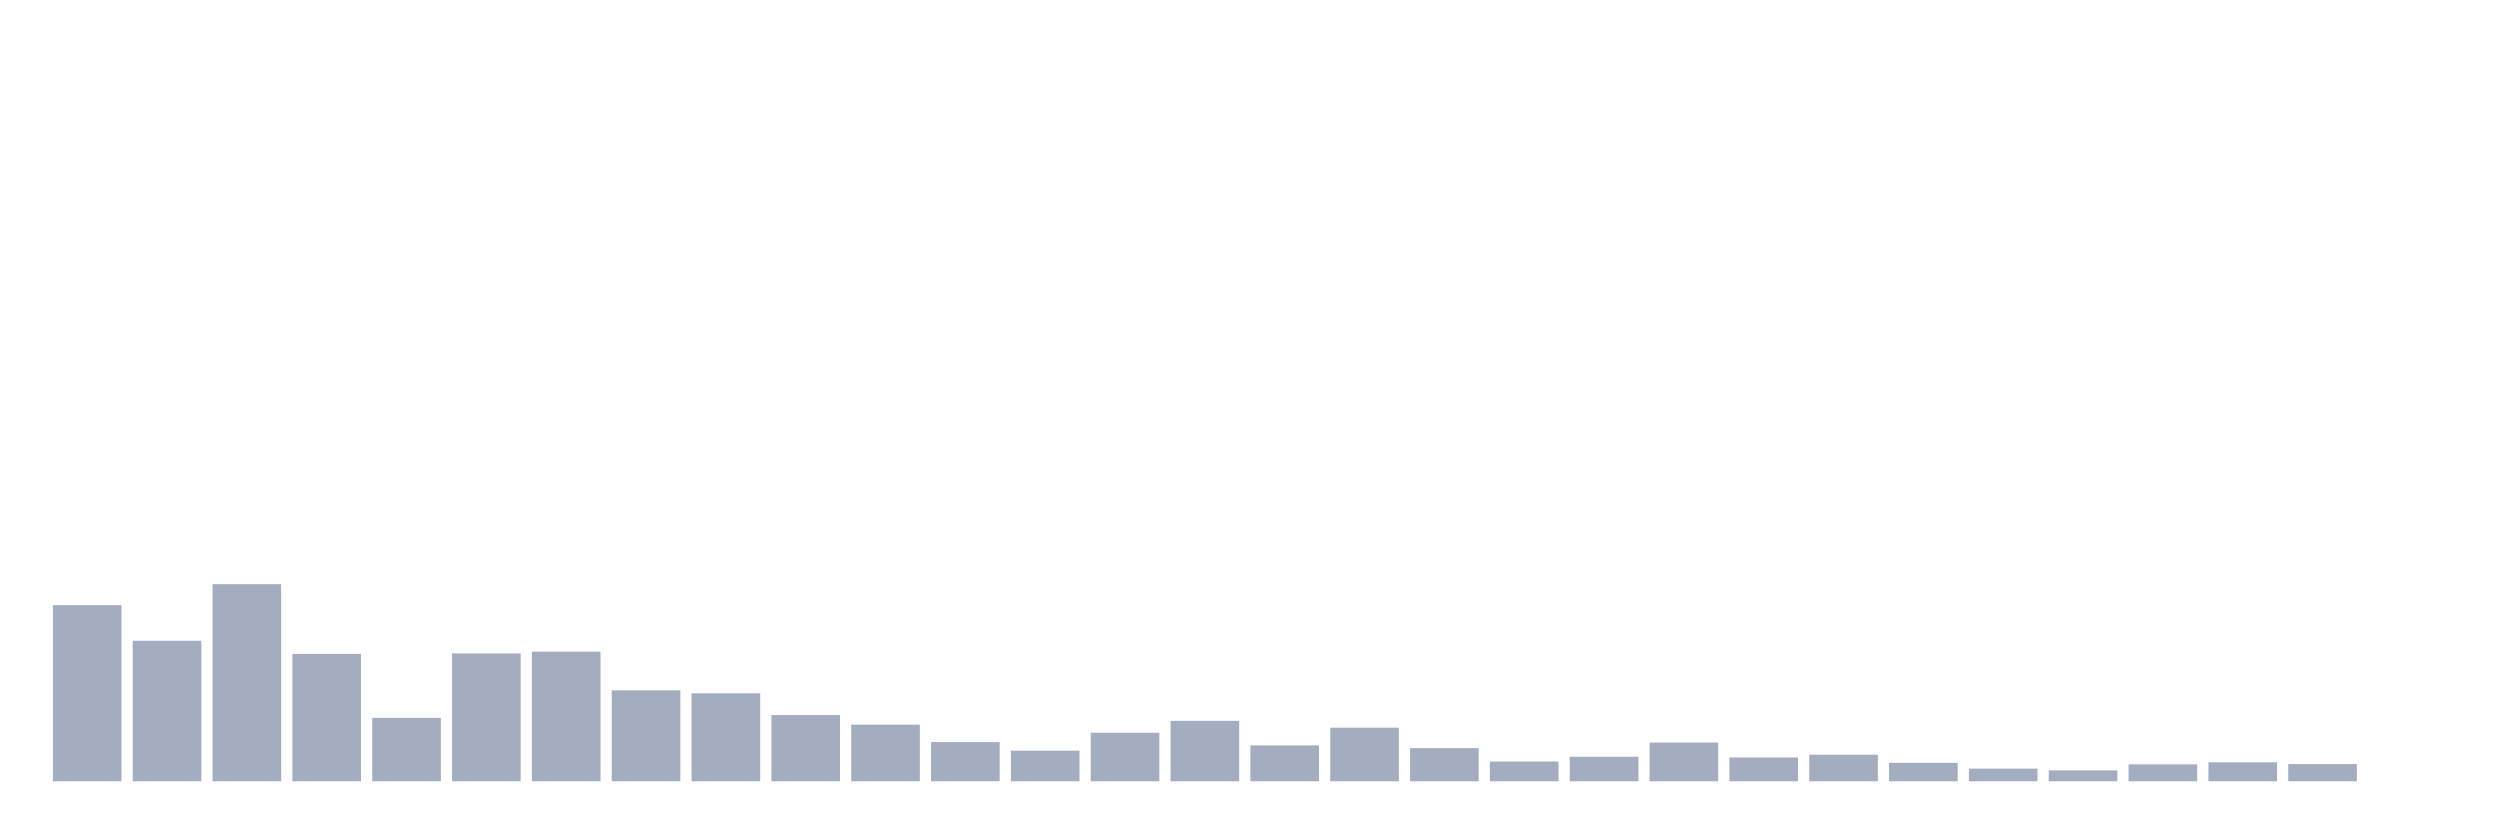
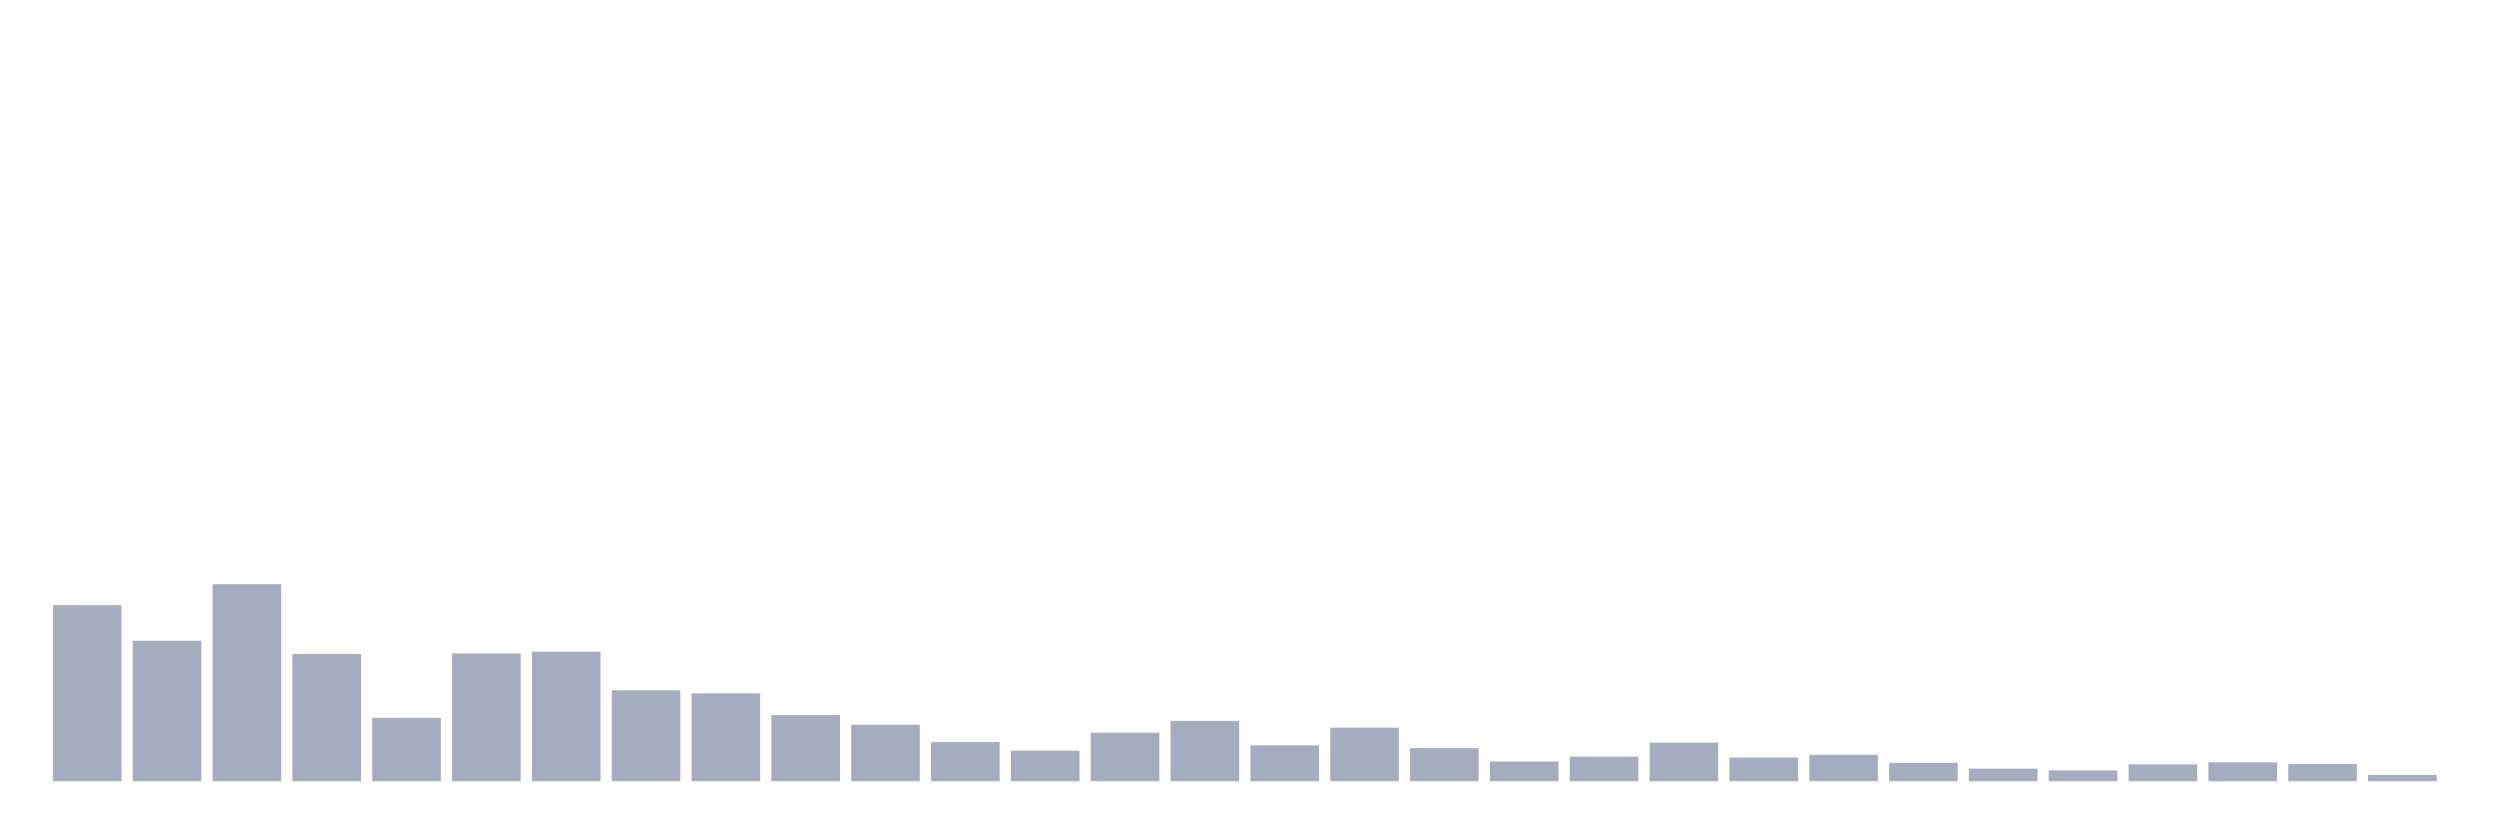
<svg xmlns="http://www.w3.org/2000/svg" viewBox="0 0 480 160">
  <g transform="translate(10,10)">
    <rect class="bar" x="0.153" width="13.175" y="106.19" height="33.81" fill="rgb(164,173,192)" />
    <rect class="bar" x="15.482" width="13.175" y="113.029" height="26.971" fill="rgb(164,173,192)" />
    <rect class="bar" x="30.81" width="13.175" y="102.163" height="37.837" fill="rgb(164,173,192)" />
    <rect class="bar" x="46.138" width="13.175" y="115.552" height="24.448" fill="rgb(164,173,192)" />
    <rect class="bar" x="61.466" width="13.175" y="127.824" height="12.176" fill="rgb(164,173,192)" />
    <rect class="bar" x="76.794" width="13.175" y="115.455" height="24.545" fill="rgb(164,173,192)" />
    <rect class="bar" x="92.123" width="13.175" y="115.115" height="24.885" fill="rgb(164,173,192)" />
    <rect class="bar" x="107.451" width="13.175" y="122.537" height="17.463" fill="rgb(164,173,192)" />
    <rect class="bar" x="122.779" width="13.175" y="123.119" height="16.881" fill="rgb(164,173,192)" />
    <rect class="bar" x="138.107" width="13.175" y="127.291" height="12.709" fill="rgb(164,173,192)" />
    <rect class="bar" x="153.436" width="13.175" y="129.134" height="10.866" fill="rgb(164,173,192)" />
    <rect class="bar" x="168.764" width="13.175" y="132.481" height="7.519" fill="rgb(164,173,192)" />
    <rect class="bar" x="184.092" width="13.175" y="134.13" height="5.87" fill="rgb(164,173,192)" />
    <rect class="bar" x="199.42" width="13.175" y="130.686" height="9.314" fill="rgb(164,173,192)" />
    <rect class="bar" x="214.748" width="13.175" y="128.407" height="11.593" fill="rgb(164,173,192)" />
    <rect class="bar" x="230.077" width="13.175" y="133.112" height="6.888" fill="rgb(164,173,192)" />
    <rect class="bar" x="245.405" width="13.175" y="129.716" height="10.284" fill="rgb(164,173,192)" />
    <rect class="bar" x="260.733" width="13.175" y="133.645" height="6.355" fill="rgb(164,173,192)" />
    <rect class="bar" x="276.061" width="13.175" y="136.216" height="3.784" fill="rgb(164,173,192)" />
    <rect class="bar" x="291.39" width="13.175" y="135.295" height="4.705" fill="rgb(164,173,192)" />
    <rect class="bar" x="306.718" width="13.175" y="132.578" height="7.422" fill="rgb(164,173,192)" />
    <rect class="bar" x="322.046" width="13.175" y="135.44" height="4.56" fill="rgb(164,173,192)" />
    <rect class="bar" x="337.374" width="13.175" y="134.907" height="5.093" fill="rgb(164,173,192)" />
    <rect class="bar" x="352.702" width="13.175" y="136.459" height="3.541" fill="rgb(164,173,192)" />
    <rect class="bar" x="368.031" width="13.175" y="137.575" height="2.425" fill="rgb(164,173,192)" />
    <rect class="bar" x="383.359" width="13.175" y="137.914" height="2.086" fill="rgb(164,173,192)" />
    <rect class="bar" x="398.687" width="13.175" y="136.75" height="3.25" fill="rgb(164,173,192)" />
    <rect class="bar" x="414.015" width="13.175" y="136.362" height="3.638" fill="rgb(164,173,192)" />
    <rect class="bar" x="429.344" width="13.175" y="136.701" height="3.299" fill="rgb(164,173,192)" />
-     <rect class="bar" x="444.672" width="13.175" y="140" height="0" fill="rgb(164,173,192)" />
+     <rect class="bar" x="444.672" width="13.175" y="138.787" height="1.213" fill="rgb(164,173,192)" />
  </g>
</svg>
